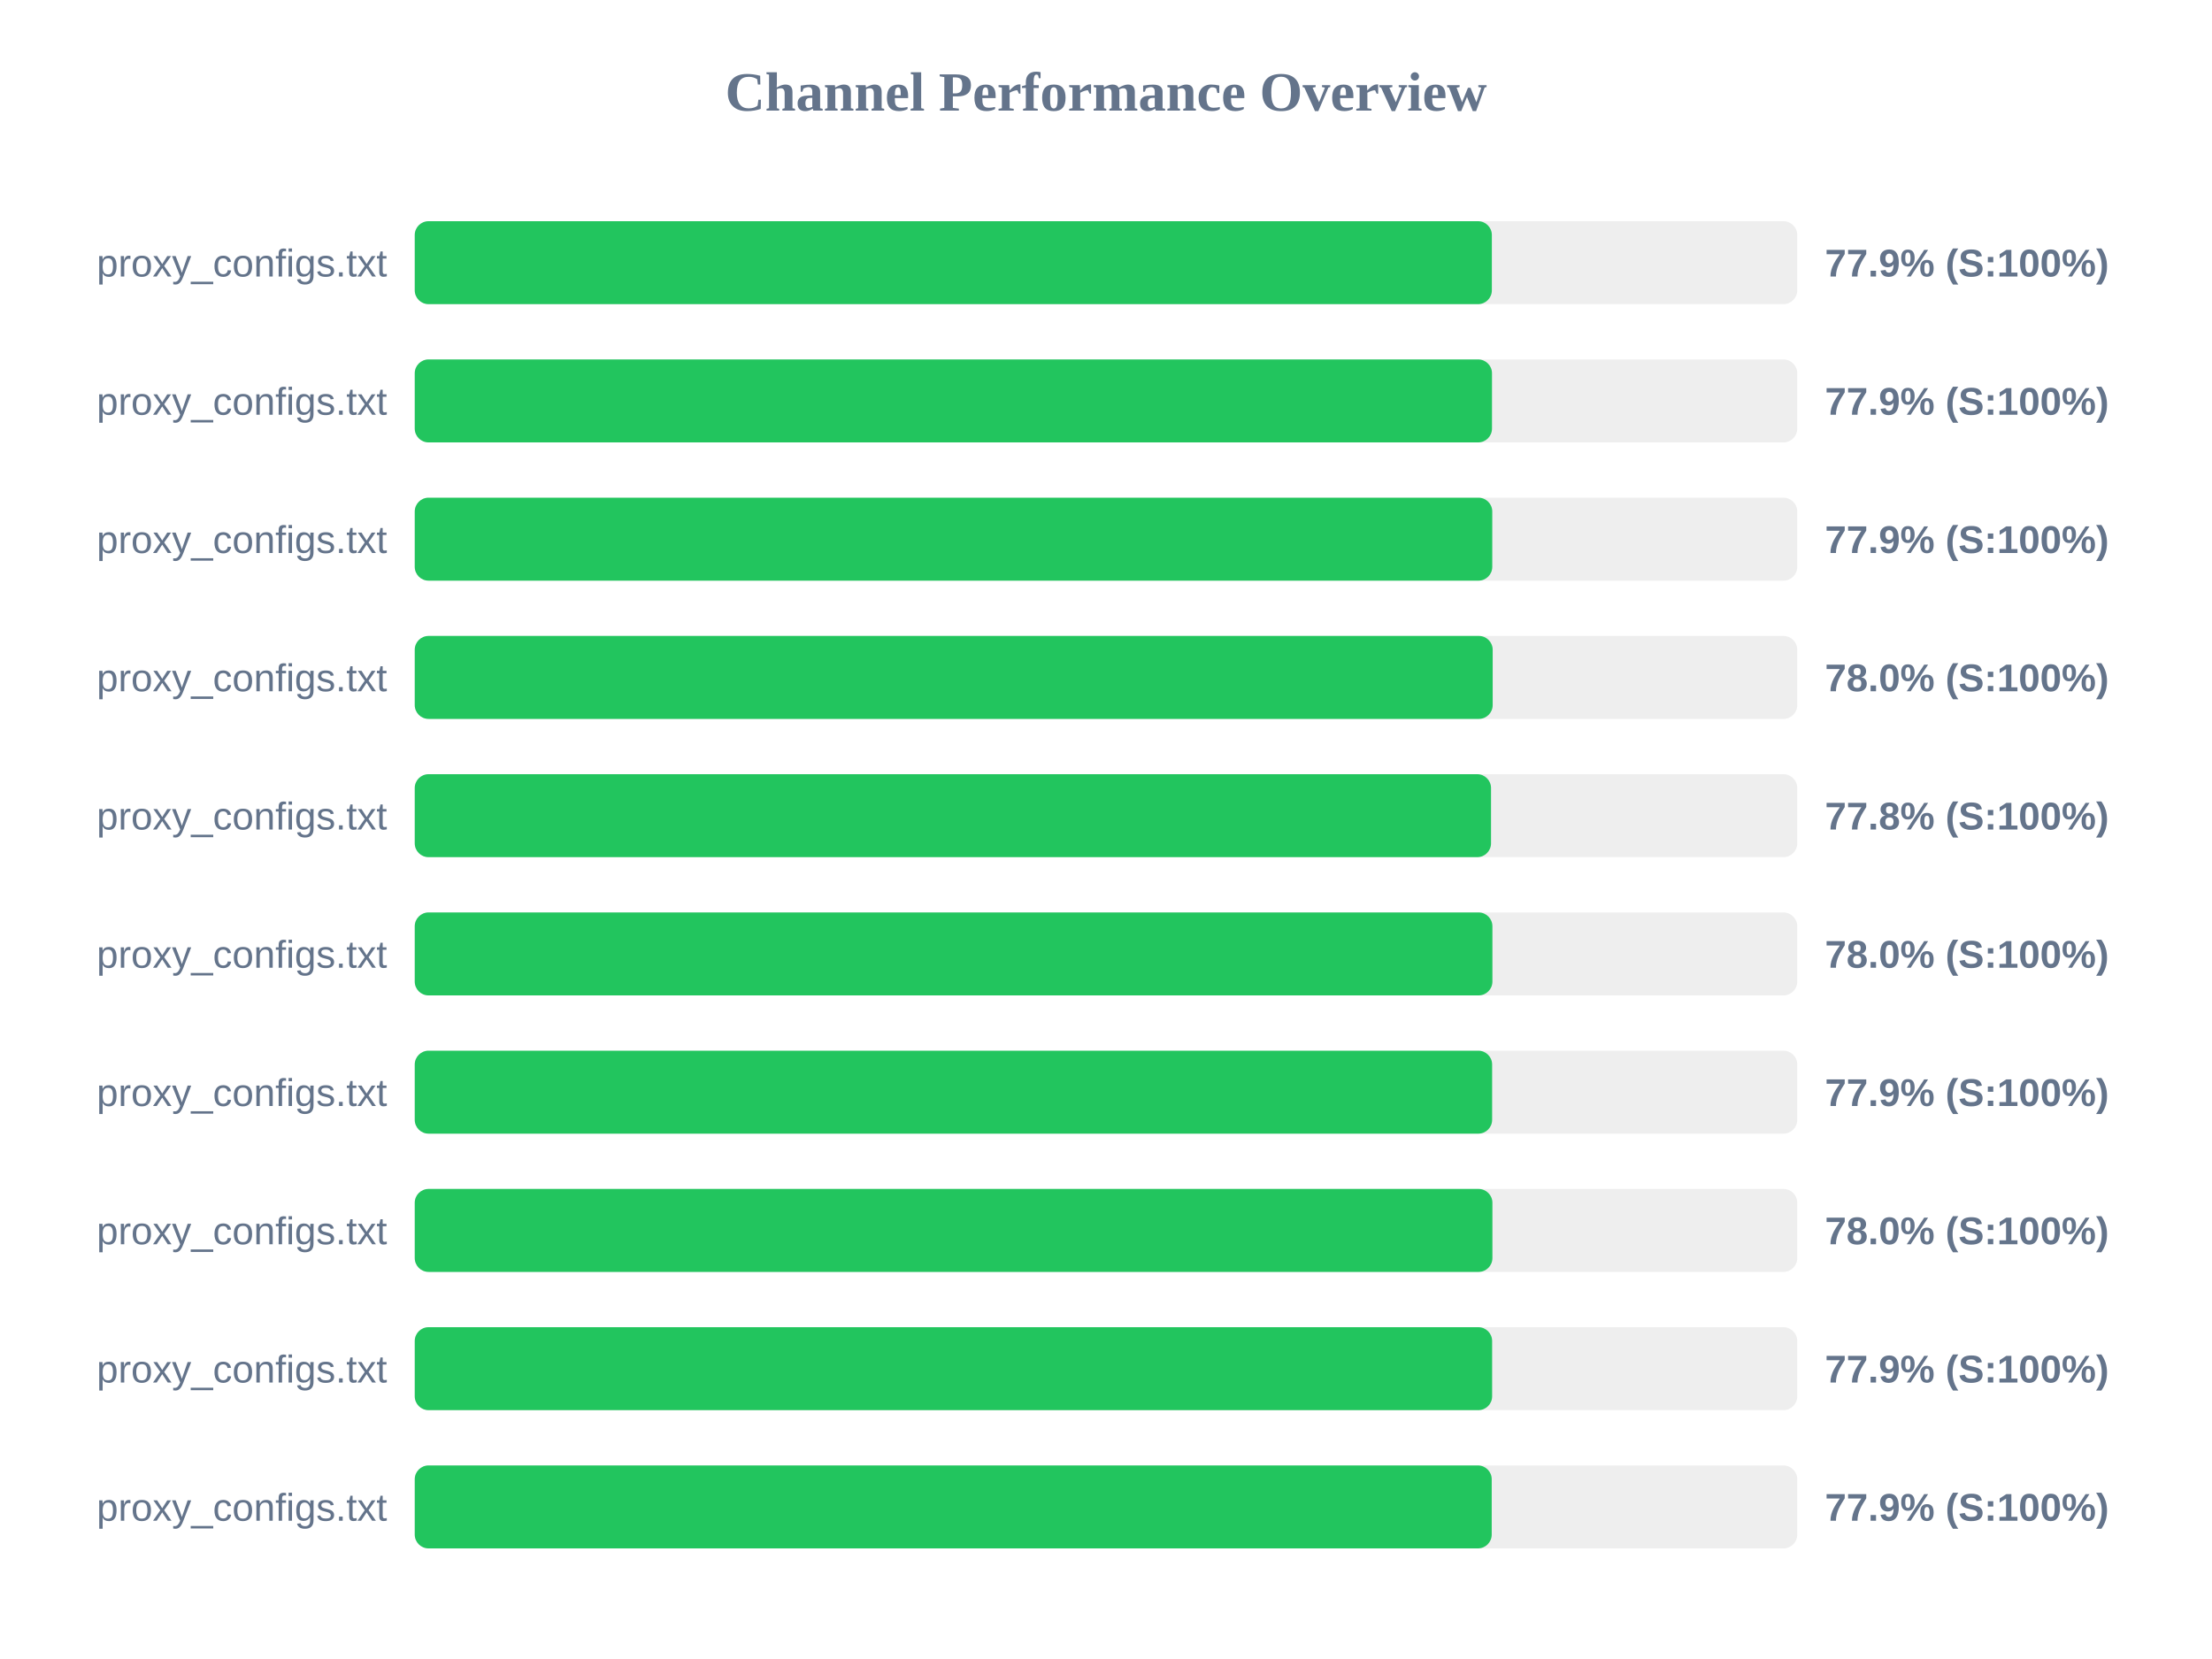
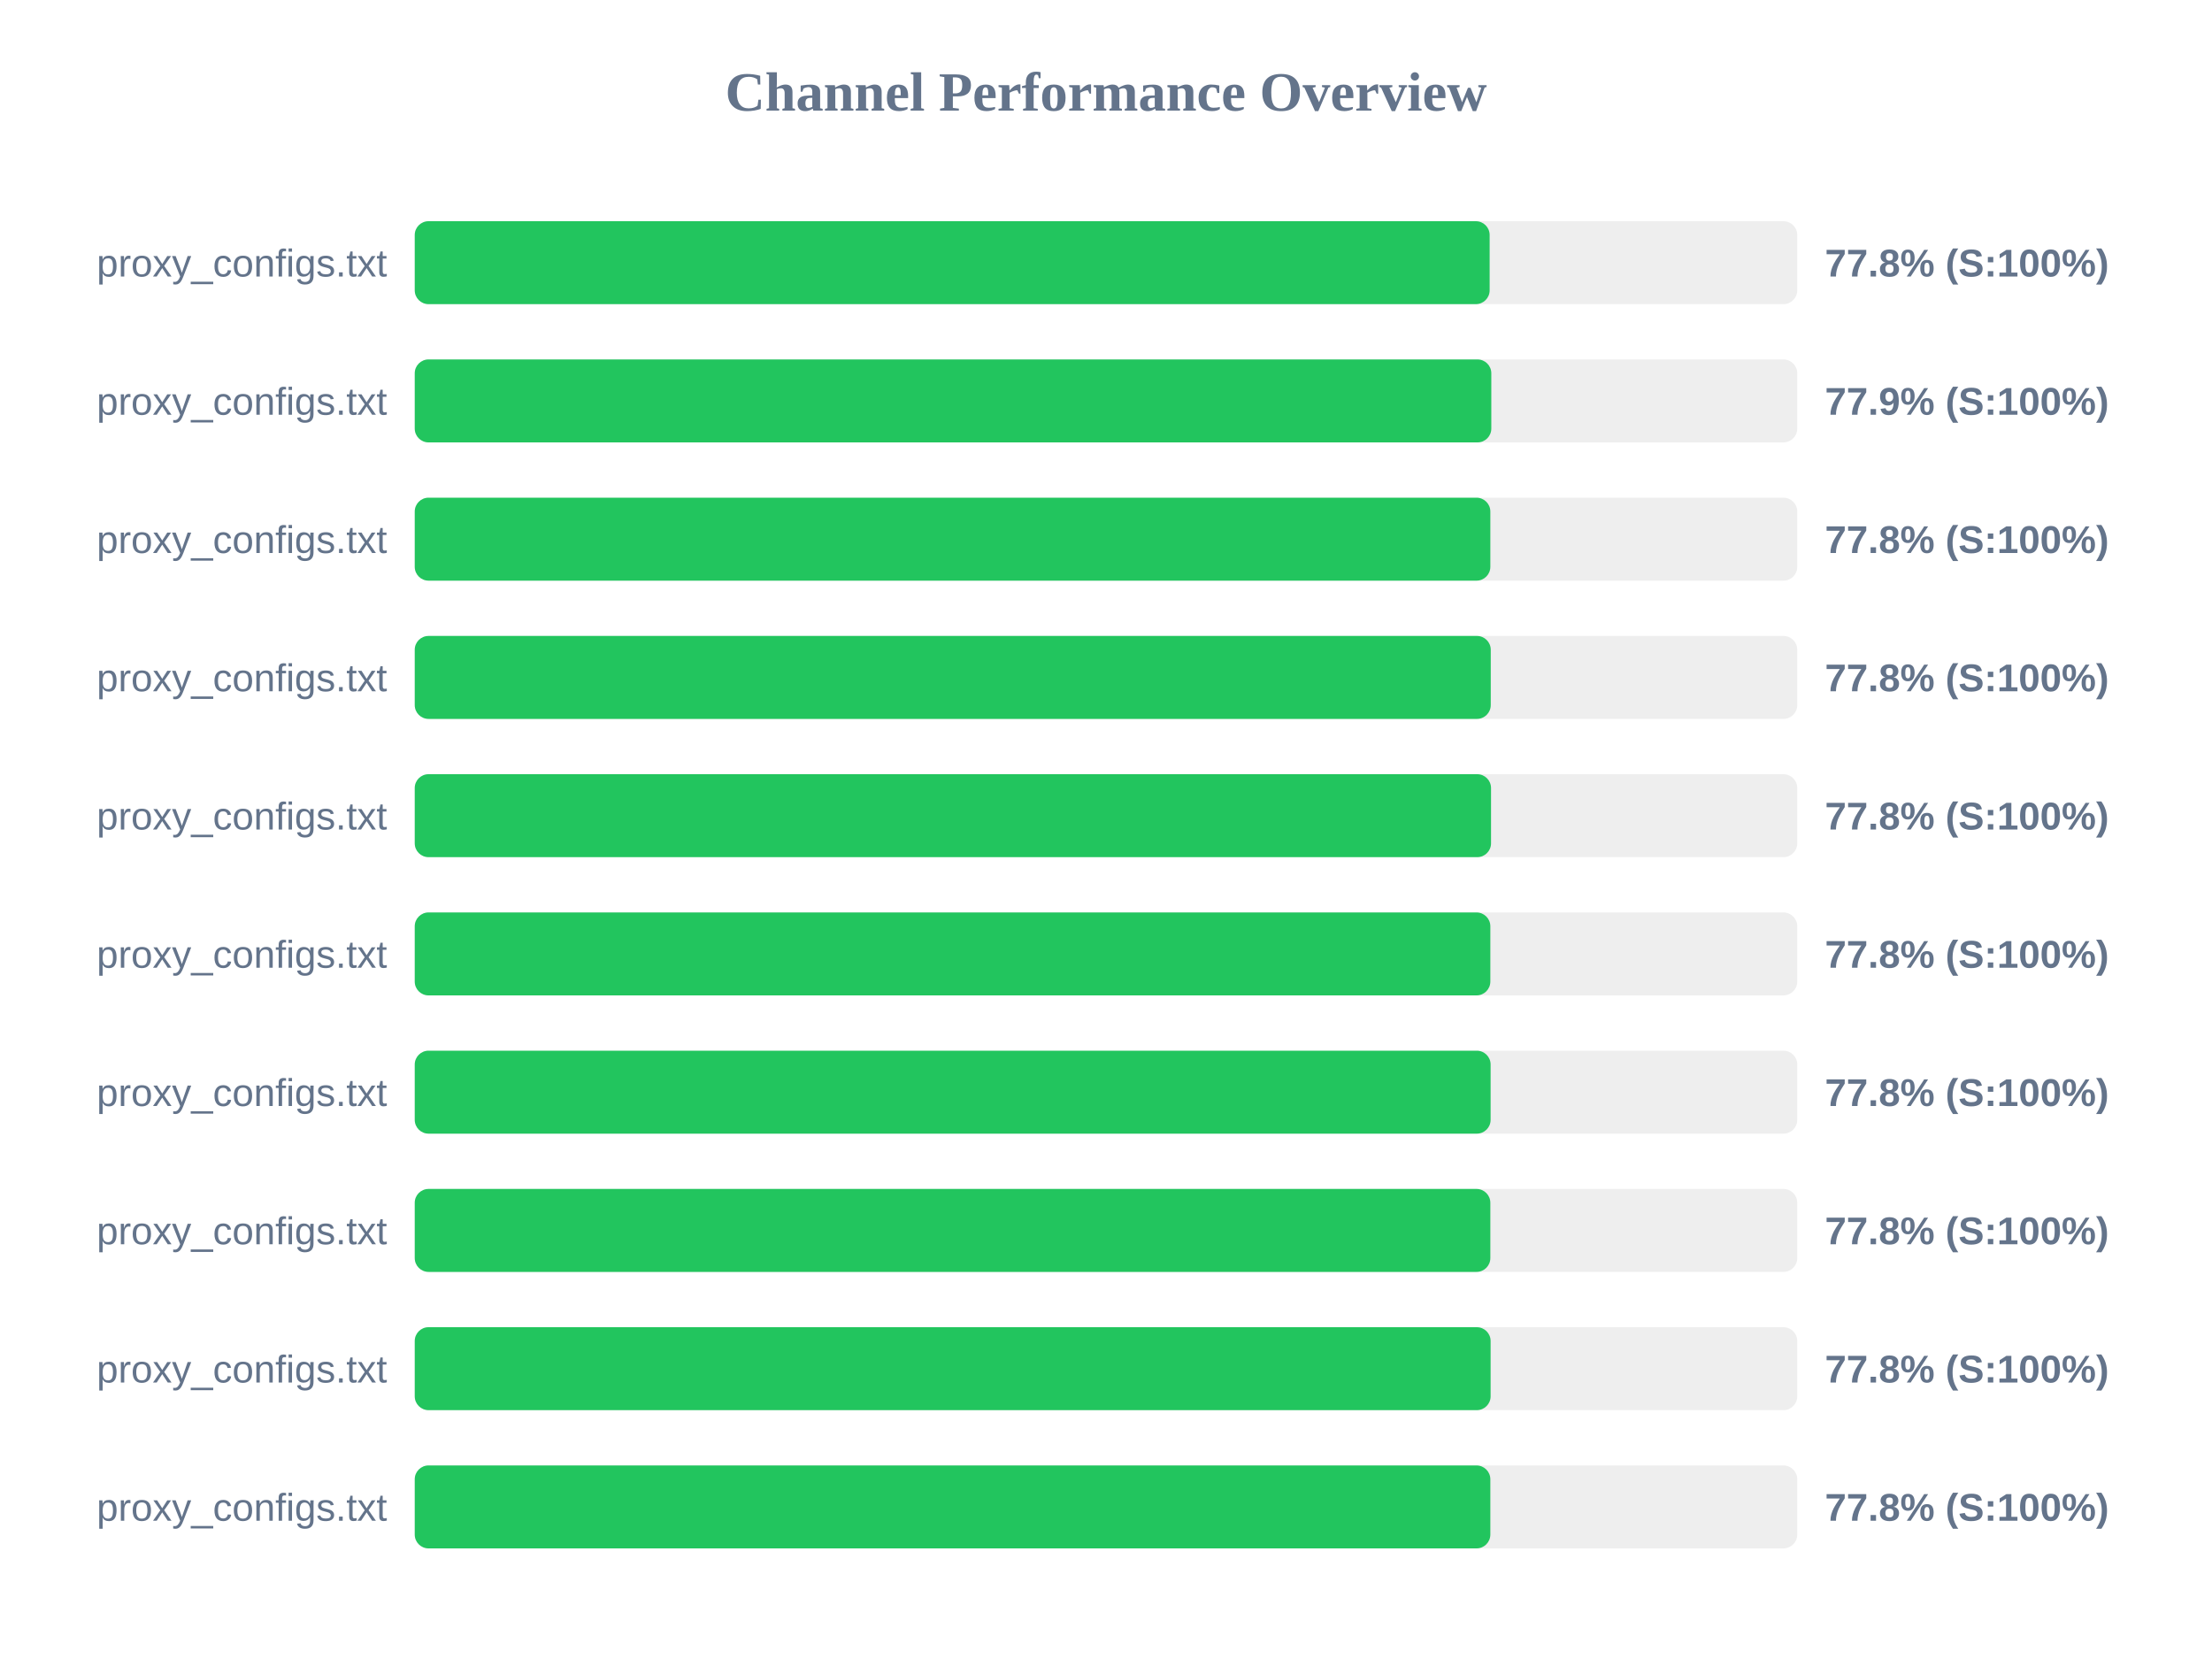
<svg xmlns="http://www.w3.org/2000/svg" width="800" height="600" version="1.1">
  <style>
        .row { font: 14px Arial; fill: #64748b; }
        .score { font: bold 14px Arial; fill: #64748b; }
    </style>
  <text x="400" y="40" text-anchor="middle" font-size="20px" font-weight="bold" fill="#64748b">Channel Performance Overview</text>
  <rect x="150" y="80" width="500" height="30" fill="#eee" rx="5" />
-   <rect x="150" y="80" width="389.55" height="30" fill="#22c55e" rx="5" />
+   <rect x="150" y="80" width="388.75" height="30" fill="#22c55e" rx="5" />
  <text x="140" y="100" text-anchor="end" class="row">proxy_configs.txt</text>
-   <text x="660" y="100" text-anchor="start" class="score">77.9% (S:100%)</text>
+   <text x="660" y="100" text-anchor="start" class="score">77.8% (S:100%)</text>
  <rect x="150" y="130" width="500" height="30" fill="#eee" rx="5" />
-   <rect x="150" y="130" width="389.6" height="30" fill="#22c55e" rx="5" />
+   <rect x="150" y="130" width="389.35" height="30" fill="#22c55e" rx="5" />
  <text x="140" y="150" text-anchor="end" class="row">proxy_configs.txt</text>
  <text x="660" y="150" text-anchor="start" class="score">77.9% (S:100%)</text>
  <rect x="150" y="180" width="500" height="30" fill="#eee" rx="5" />
-   <rect x="150" y="180" width="389.7" height="30" fill="#22c55e" rx="5" />
+   <rect x="150" y="180" width="389.0" height="30" fill="#22c55e" rx="5" />
  <text x="140" y="200" text-anchor="end" class="row">proxy_configs.txt</text>
-   <text x="660" y="200" text-anchor="start" class="score">77.9% (S:100%)</text>
+   <text x="660" y="200" text-anchor="start" class="score">77.8% (S:100%)</text>
  <rect x="150" y="230" width="500" height="30" fill="#eee" rx="5" />
-   <rect x="150" y="230" width="389.85" height="30" fill="#22c55e" rx="5" />
+   <rect x="150" y="230" width="389.15" height="30" fill="#22c55e" rx="5" />
  <text x="140" y="250" text-anchor="end" class="row">proxy_configs.txt</text>
-   <text x="660" y="250" text-anchor="start" class="score">78.0% (S:100%)</text>
+   <text x="660" y="250" text-anchor="start" class="score">77.8% (S:100%)</text>
  <rect x="150" y="280" width="500" height="30" fill="#eee" rx="5" />
  <rect x="150" y="280" width="389.25" height="30" fill="#22c55e" rx="5" />
  <text x="140" y="300" text-anchor="end" class="row">proxy_configs.txt</text>
  <text x="660" y="300" text-anchor="start" class="score">77.8% (S:100%)</text>
  <rect x="150" y="330" width="500" height="30" fill="#eee" rx="5" />
-   <rect x="150" y="330" width="389.75" height="30" fill="#22c55e" rx="5" />
+   <rect x="150" y="330" width="389.0" height="30" fill="#22c55e" rx="5" />
  <text x="140" y="350" text-anchor="end" class="row">proxy_configs.txt</text>
-   <text x="660" y="350" text-anchor="start" class="score">78.0% (S:100%)</text>
+   <text x="660" y="350" text-anchor="start" class="score">77.8% (S:100%)</text>
  <rect x="150" y="380" width="500" height="30" fill="#eee" rx="5" />
-   <rect x="150" y="380" width="389.65" height="30" fill="#22c55e" rx="5" />
+   <rect x="150" y="380" width="389.1" height="30" fill="#22c55e" rx="5" />
  <text x="140" y="400" text-anchor="end" class="row">proxy_configs.txt</text>
-   <text x="660" y="400" text-anchor="start" class="score">77.9% (S:100%)</text>
+   <text x="660" y="400" text-anchor="start" class="score">77.8% (S:100%)</text>
  <rect x="150" y="430" width="500" height="30" fill="#eee" rx="5" />
-   <rect x="150" y="430" width="389.75" height="30" fill="#22c55e" rx="5" />
+   <rect x="150" y="430" width="389.0" height="30" fill="#22c55e" rx="5" />
  <text x="140" y="450" text-anchor="end" class="row">proxy_configs.txt</text>
-   <text x="660" y="450" text-anchor="start" class="score">78.0% (S:100%)</text>
+   <text x="660" y="450" text-anchor="start" class="score">77.8% (S:100%)</text>
  <rect x="150" y="480" width="500" height="30" fill="#eee" rx="5" />
-   <rect x="150" y="480" width="389.65" height="30" fill="#22c55e" rx="5" />
+   <rect x="150" y="480" width="389.1" height="30" fill="#22c55e" rx="5" />
  <text x="140" y="500" text-anchor="end" class="row">proxy_configs.txt</text>
-   <text x="660" y="500" text-anchor="start" class="score">77.9% (S:100%)</text>
+   <text x="660" y="500" text-anchor="start" class="score">77.8% (S:100%)</text>
  <rect x="150" y="530" width="500" height="30" fill="#eee" rx="5" />
-   <rect x="150" y="530" width="389.5" height="30" fill="#22c55e" rx="5" />
+   <rect x="150" y="530" width="389.0" height="30" fill="#22c55e" rx="5" />
  <text x="140" y="550" text-anchor="end" class="row">proxy_configs.txt</text>
-   <text x="660" y="550" text-anchor="start" class="score">77.9% (S:100%)</text>
+   <text x="660" y="550" text-anchor="start" class="score">77.8% (S:100%)</text>
</svg>
